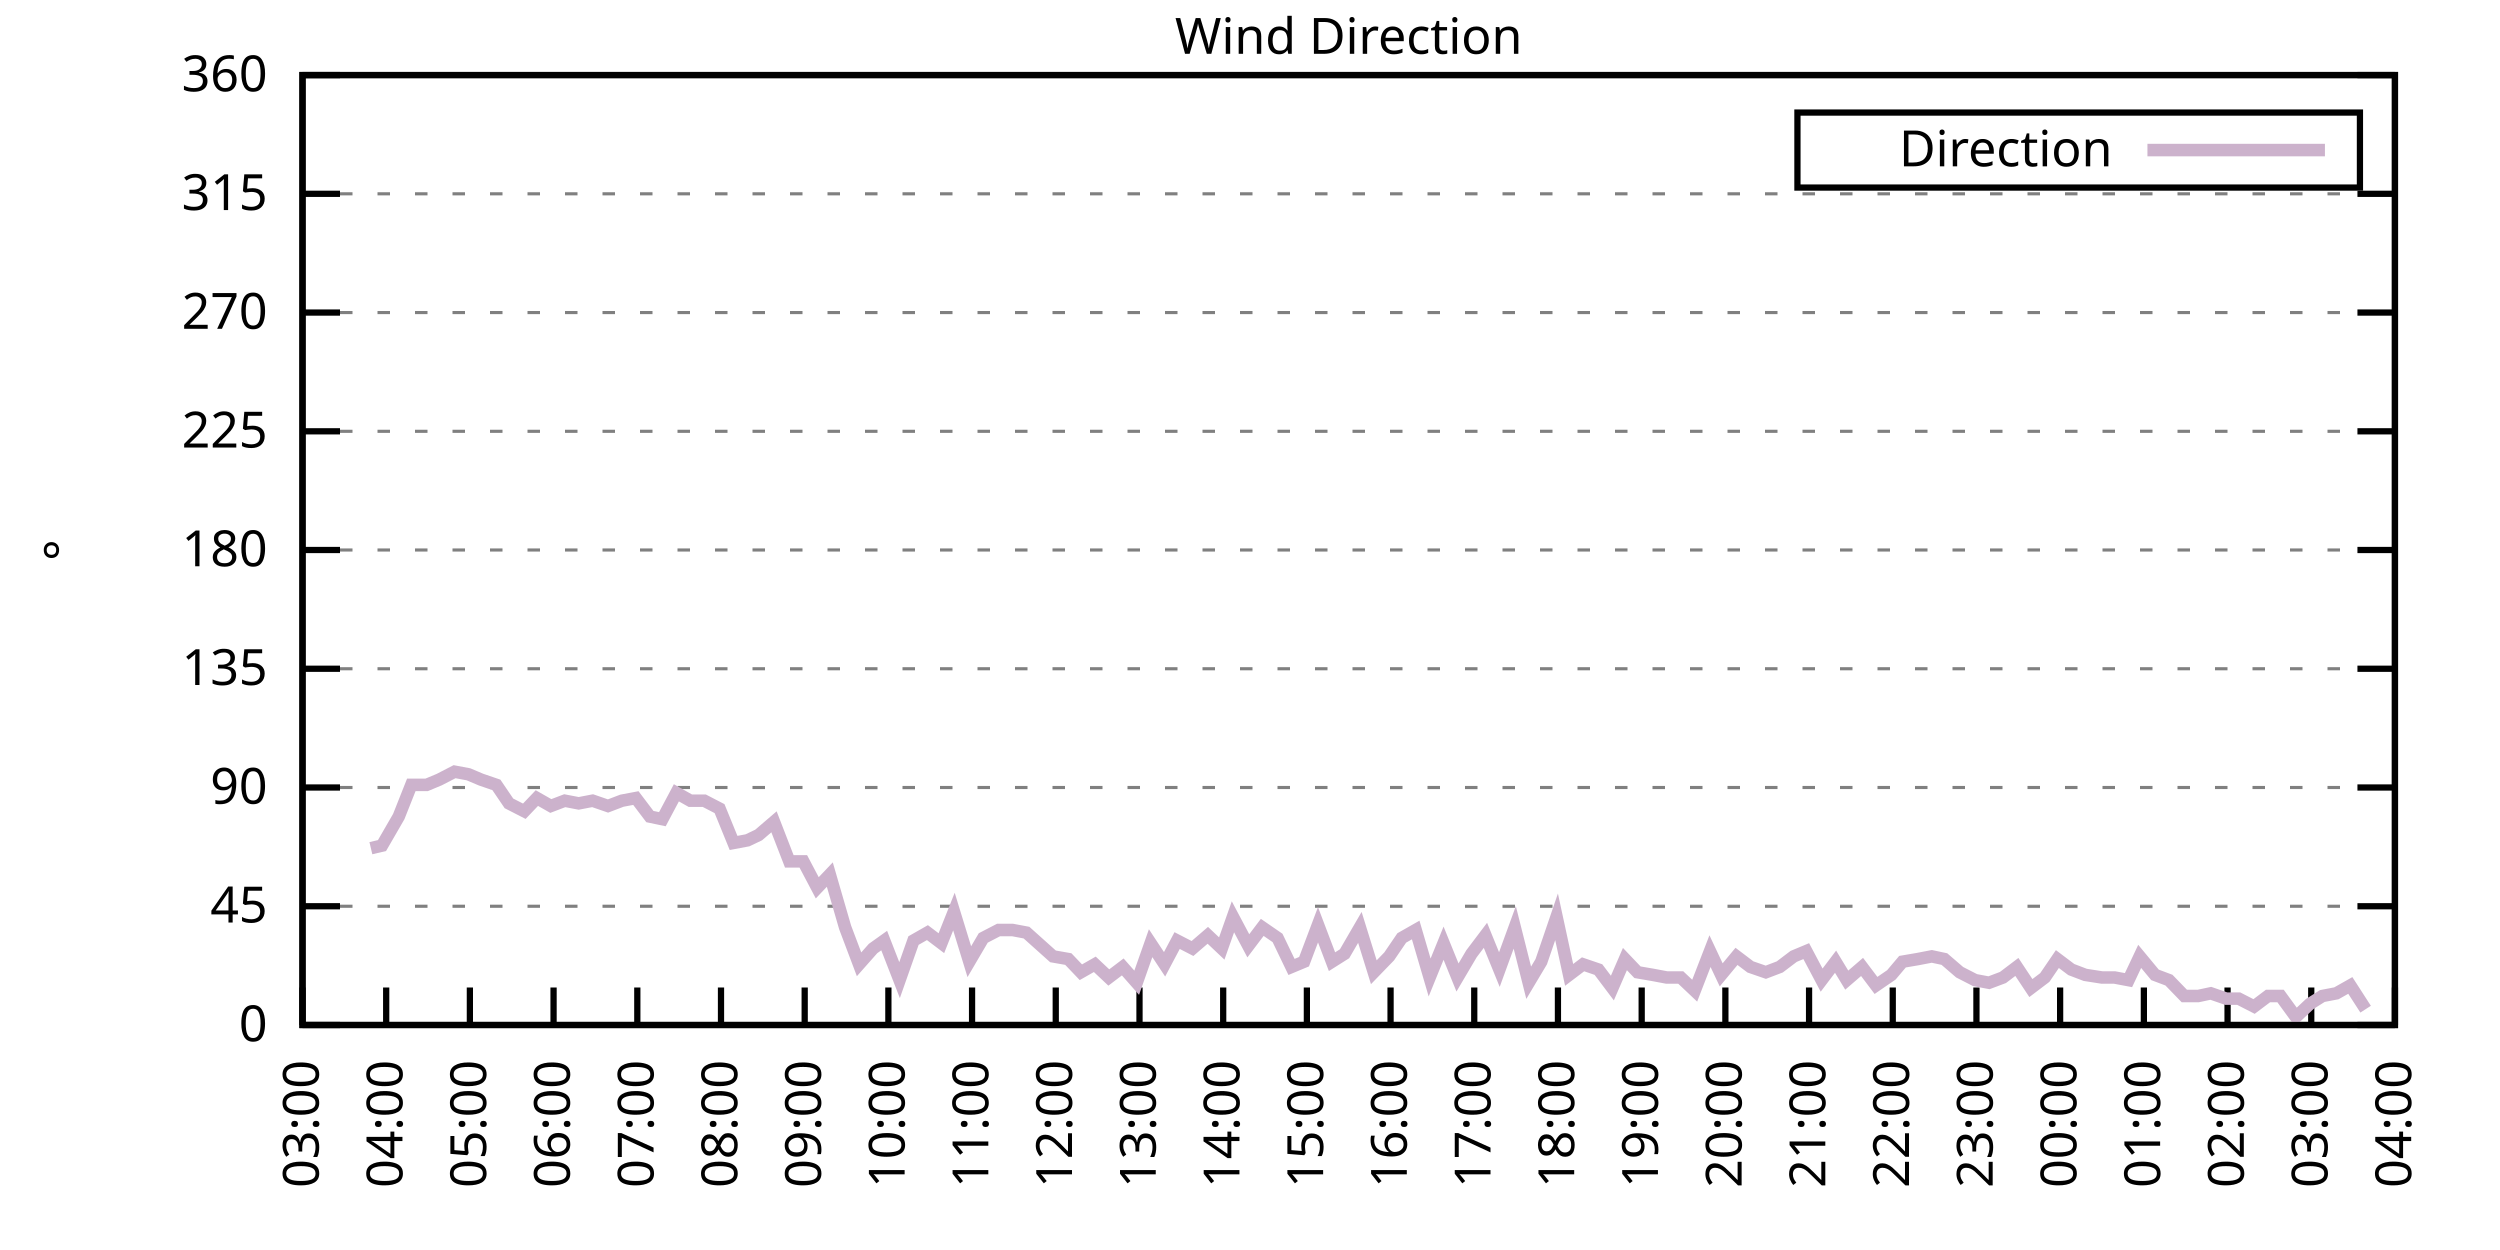
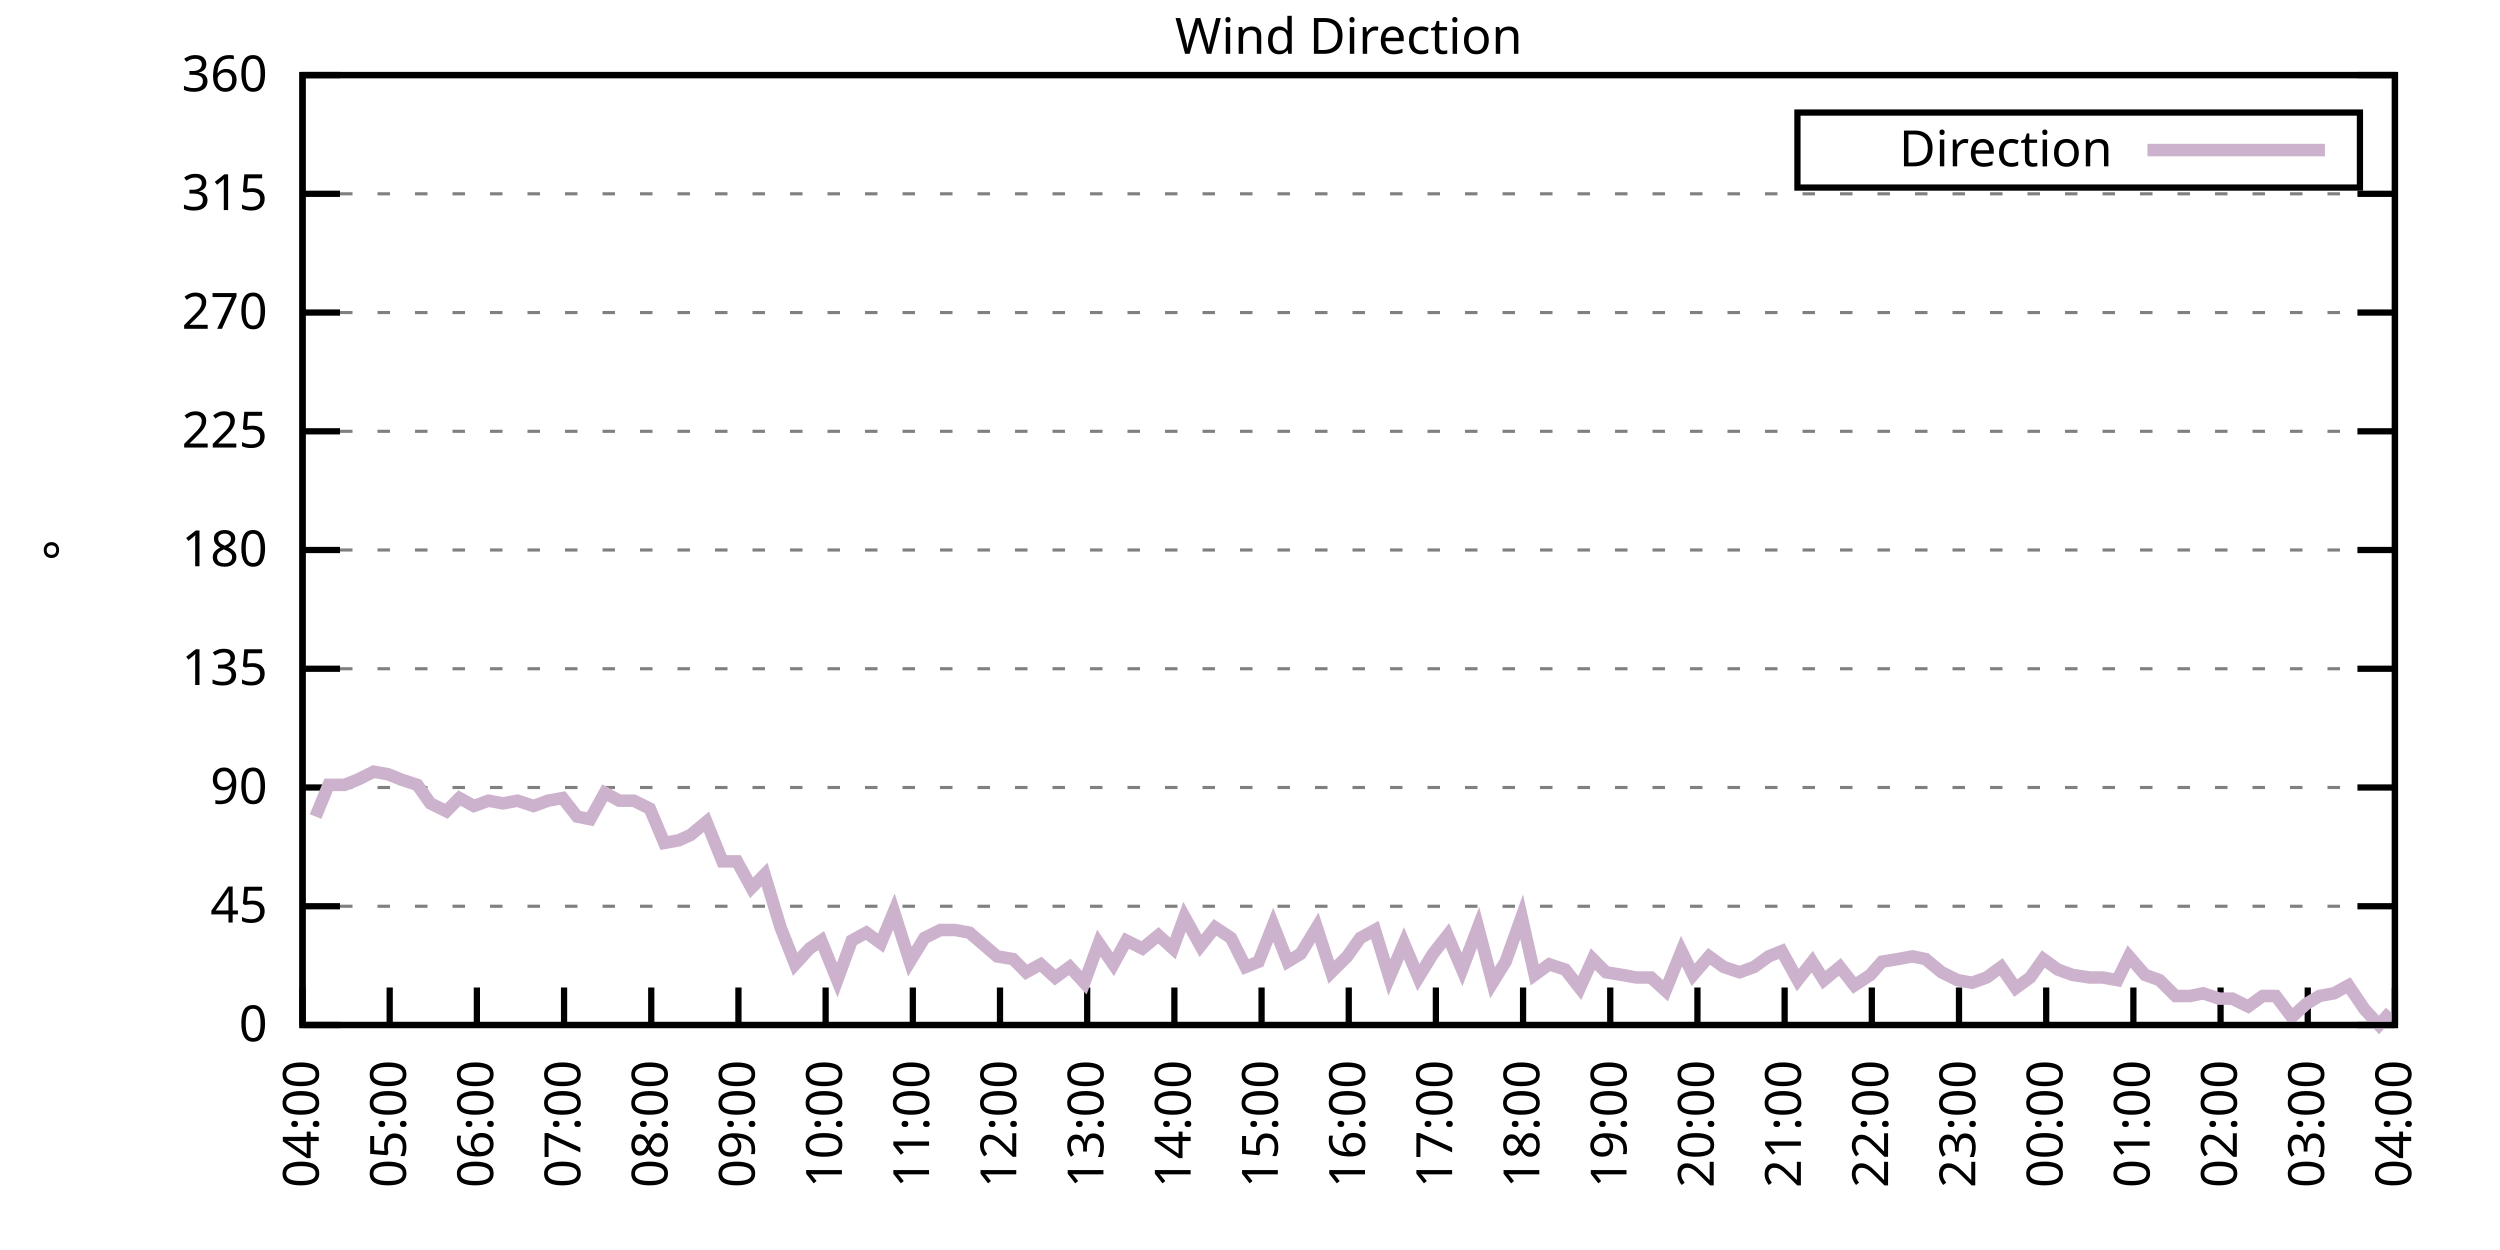
<svg xmlns="http://www.w3.org/2000/svg" xmlns:xlink="http://www.w3.org/1999/xlink" width="400" height="200" viewBox="0 0 400 200">
  <g id="gnuplot_canvas">
    <rect x="0" y="0" width="400" height="200" fill="none" />
    <defs>
      <circle id="gpDot" r="0.5" stroke-width="0.5" stroke="currentColor" />
      <path id="gpPt0" stroke-width="0.333" stroke="currentColor" d="M-1,0 h2 M0,-1 v2" />
      <path id="gpPt1" stroke-width="0.333" stroke="currentColor" d="M-1,-1 L1,1 M1,-1 L-1,1" />
      <path id="gpPt2" stroke-width="0.333" stroke="currentColor" d="M-1,0 L1,0 M0,-1 L0,1 M-1,-1 L1,1 M-1,1 L1,-1" />
      <rect id="gpPt3" stroke-width="0.333" stroke="currentColor" x="-1" y="-1" width="2" height="2" />
      <rect id="gpPt4" stroke-width="0.333" stroke="currentColor" fill="currentColor" x="-1" y="-1" width="2" height="2" />
      <circle id="gpPt5" stroke-width="0.333" stroke="currentColor" cx="0" cy="0" r="1" />
      <use xlink:href="#gpPt5" id="gpPt6" fill="currentColor" stroke="none" />
      <path id="gpPt7" stroke-width="0.333" stroke="currentColor" d="M0,-1.33 L-1.33,0.67 L1.33,0.67 z" />
      <use xlink:href="#gpPt7" id="gpPt8" fill="currentColor" stroke="none" />
      <use xlink:href="#gpPt7" id="gpPt9" stroke="currentColor" transform="rotate(180)" />
      <use xlink:href="#gpPt9" id="gpPt10" fill="currentColor" stroke="none" />
      <use xlink:href="#gpPt3" id="gpPt11" stroke="currentColor" transform="rotate(45)" />
      <use xlink:href="#gpPt11" id="gpPt12" fill="currentColor" stroke="none" />
      <path id="gpPt13" stroke-width="0.333" stroke="currentColor" d="M0,1.330 L1.265,0.411 L0.782,-1.067 L-0.782,-1.076 L-1.265,0.411 z" />
      <use xlink:href="#gpPt13" id="gpPt14" fill="currentColor" stroke="none" />
      <filter id="textbox" filterUnits="objectBoundingBox" x="0" y="0" height="1" width="1">
        <feFlood flood-color="white" flood-opacity="1" result="bgnd" />
        <feComposite in="SourceGraphic" in2="bgnd" operator="atop" />
      </filter>
      <filter id="greybox" filterUnits="objectBoundingBox" x="0" y="0" height="1" width="1">
        <feFlood flood-color="lightgrey" flood-opacity="1" result="grey" />
        <feComposite in="SourceGraphic" in2="grey" operator="atop" />
      </filter>
    </defs>
    <g fill="none" color="white" stroke="currentColor" stroke-width="1.00" stroke-linecap="butt" stroke-linejoin="miter">
</g>
    <g fill="none" color="black" stroke="currentColor" stroke-width="1.00" stroke-linecap="butt" stroke-linejoin="miter">
      <g stroke="none" shape-rendering="crispEdges">
        <polygon fill="rgb(255, 255, 255)" points="48.40,164.00 383.18,164.00 383.18,12.02 48.40,12.02 " />
      </g>
    </g>
    <g fill="none" color="black" stroke="currentColor" stroke-width="1.00" stroke-linecap="butt" stroke-linejoin="miter">
</g>
    <g fill="none" color="black" stroke="black" stroke-width="0.50" stroke-linecap="butt" stroke-linejoin="miter">
</g>
    <g fill="none" color="gray" stroke="currentColor" stroke-width="0.50" stroke-linecap="butt" stroke-linejoin="miter">
      <path stroke="gray" stroke-dasharray="2,4" class="gridline" d="M48.40,164.00 L383.19,164.00  " />
    </g>
    <g fill="none" color="gray" stroke="gray" stroke-width="1.00" stroke-linecap="butt" stroke-linejoin="miter">
</g>
    <g fill="none" color="black" stroke="currentColor" stroke-width="1.00" stroke-linecap="butt" stroke-linejoin="miter">
      <path stroke="black" d="M48.40,164.00 L54.40,164.00 M383.19,164.00 L377.19,164.00  " />
      <g transform="translate(42.80,166.60)" stroke="none" fill="black" font-family="Sans" font-size="8.00" text-anchor="end">
        <text>
          <tspan font-family="Sans"> 0</tspan>
        </text>
      </g>
    </g>
    <g fill="none" color="black" stroke="currentColor" stroke-width="1.00" stroke-linecap="butt" stroke-linejoin="miter">
</g>
    <g fill="none" color="black" stroke="black" stroke-width="0.50" stroke-linecap="butt" stroke-linejoin="miter">
</g>
    <g fill="none" color="gray" stroke="currentColor" stroke-width="0.50" stroke-linecap="butt" stroke-linejoin="miter">
      <path stroke="gray" stroke-dasharray="2,4" class="gridline" d="M48.40,145.00 L383.19,145.00  " />
    </g>
    <g fill="none" color="gray" stroke="gray" stroke-width="1.00" stroke-linecap="butt" stroke-linejoin="miter">
</g>
    <g fill="none" color="black" stroke="currentColor" stroke-width="1.00" stroke-linecap="butt" stroke-linejoin="miter">
      <path stroke="black" d="M48.40,145.00 L54.40,145.00 M383.19,145.00 L377.19,145.00  " />
      <g transform="translate(42.80,147.60)" stroke="none" fill="black" font-family="Sans" font-size="8.00" text-anchor="end">
        <text>
          <tspan font-family="Sans"> 45</tspan>
        </text>
      </g>
    </g>
    <g fill="none" color="black" stroke="currentColor" stroke-width="1.00" stroke-linecap="butt" stroke-linejoin="miter">
</g>
    <g fill="none" color="black" stroke="black" stroke-width="0.50" stroke-linecap="butt" stroke-linejoin="miter">
</g>
    <g fill="none" color="gray" stroke="currentColor" stroke-width="0.50" stroke-linecap="butt" stroke-linejoin="miter">
      <path stroke="gray" stroke-dasharray="2,4" class="gridline" d="M48.40,126.00 L383.19,126.00  " />
    </g>
    <g fill="none" color="gray" stroke="gray" stroke-width="1.00" stroke-linecap="butt" stroke-linejoin="miter">
</g>
    <g fill="none" color="black" stroke="currentColor" stroke-width="1.00" stroke-linecap="butt" stroke-linejoin="miter">
      <path stroke="black" d="M48.40,126.00 L54.40,126.00 M383.19,126.00 L377.19,126.00  " />
      <g transform="translate(42.80,128.60)" stroke="none" fill="black" font-family="Sans" font-size="8.00" text-anchor="end">
        <text>
          <tspan font-family="Sans"> 90</tspan>
        </text>
      </g>
    </g>
    <g fill="none" color="black" stroke="currentColor" stroke-width="1.00" stroke-linecap="butt" stroke-linejoin="miter">
</g>
    <g fill="none" color="black" stroke="black" stroke-width="0.50" stroke-linecap="butt" stroke-linejoin="miter">
</g>
    <g fill="none" color="gray" stroke="currentColor" stroke-width="0.50" stroke-linecap="butt" stroke-linejoin="miter">
      <path stroke="gray" stroke-dasharray="2,4" class="gridline" d="M48.40,107.00 L383.19,107.00  " />
    </g>
    <g fill="none" color="gray" stroke="gray" stroke-width="1.00" stroke-linecap="butt" stroke-linejoin="miter">
</g>
    <g fill="none" color="black" stroke="currentColor" stroke-width="1.00" stroke-linecap="butt" stroke-linejoin="miter">
      <path stroke="black" d="M48.40,107.00 L54.40,107.00 M383.19,107.00 L377.19,107.00  " />
      <g transform="translate(42.80,109.60)" stroke="none" fill="black" font-family="Sans" font-size="8.00" text-anchor="end">
        <text>
          <tspan font-family="Sans"> 135</tspan>
        </text>
      </g>
    </g>
    <g fill="none" color="black" stroke="currentColor" stroke-width="1.00" stroke-linecap="butt" stroke-linejoin="miter">
</g>
    <g fill="none" color="black" stroke="black" stroke-width="0.50" stroke-linecap="butt" stroke-linejoin="miter">
</g>
    <g fill="none" color="gray" stroke="currentColor" stroke-width="0.50" stroke-linecap="butt" stroke-linejoin="miter">
      <path stroke="gray" stroke-dasharray="2,4" class="gridline" d="M48.40,88.00 L383.19,88.00  " />
    </g>
    <g fill="none" color="gray" stroke="gray" stroke-width="1.00" stroke-linecap="butt" stroke-linejoin="miter">
</g>
    <g fill="none" color="black" stroke="currentColor" stroke-width="1.00" stroke-linecap="butt" stroke-linejoin="miter">
      <path stroke="black" d="M48.40,88.00 L54.40,88.00 M383.19,88.00 L377.19,88.00  " />
      <g transform="translate(42.80,90.60)" stroke="none" fill="black" font-family="Sans" font-size="8.00" text-anchor="end">
        <text>
          <tspan font-family="Sans"> 180</tspan>
        </text>
      </g>
    </g>
    <g fill="none" color="black" stroke="currentColor" stroke-width="1.00" stroke-linecap="butt" stroke-linejoin="miter">
</g>
    <g fill="none" color="black" stroke="black" stroke-width="0.50" stroke-linecap="butt" stroke-linejoin="miter">
</g>
    <g fill="none" color="gray" stroke="currentColor" stroke-width="0.50" stroke-linecap="butt" stroke-linejoin="miter">
      <path stroke="gray" stroke-dasharray="2,4" class="gridline" d="M48.40,69.01 L383.19,69.01  " />
    </g>
    <g fill="none" color="gray" stroke="gray" stroke-width="1.00" stroke-linecap="butt" stroke-linejoin="miter">
</g>
    <g fill="none" color="black" stroke="currentColor" stroke-width="1.00" stroke-linecap="butt" stroke-linejoin="miter">
      <path stroke="black" d="M48.40,69.01 L54.40,69.01 M383.19,69.01 L377.19,69.01  " />
      <g transform="translate(42.80,71.61)" stroke="none" fill="black" font-family="Sans" font-size="8.00" text-anchor="end">
        <text>
          <tspan font-family="Sans"> 225</tspan>
        </text>
      </g>
    </g>
    <g fill="none" color="black" stroke="currentColor" stroke-width="1.00" stroke-linecap="butt" stroke-linejoin="miter">
</g>
    <g fill="none" color="black" stroke="black" stroke-width="0.50" stroke-linecap="butt" stroke-linejoin="miter">
</g>
    <g fill="none" color="gray" stroke="currentColor" stroke-width="0.50" stroke-linecap="butt" stroke-linejoin="miter">
      <path stroke="gray" stroke-dasharray="2,4" class="gridline" d="M48.40,50.01 L383.19,50.01  " />
    </g>
    <g fill="none" color="gray" stroke="gray" stroke-width="1.00" stroke-linecap="butt" stroke-linejoin="miter">
</g>
    <g fill="none" color="black" stroke="currentColor" stroke-width="1.00" stroke-linecap="butt" stroke-linejoin="miter">
      <path stroke="black" d="M48.40,50.01 L54.40,50.01 M383.19,50.01 L377.19,50.01  " />
      <g transform="translate(42.80,52.61)" stroke="none" fill="black" font-family="Sans" font-size="8.00" text-anchor="end">
        <text>
          <tspan font-family="Sans"> 270</tspan>
        </text>
      </g>
    </g>
    <g fill="none" color="black" stroke="currentColor" stroke-width="1.00" stroke-linecap="butt" stroke-linejoin="miter">
</g>
    <g fill="none" color="black" stroke="black" stroke-width="0.50" stroke-linecap="butt" stroke-linejoin="miter">
</g>
    <g fill="none" color="gray" stroke="currentColor" stroke-width="0.50" stroke-linecap="butt" stroke-linejoin="miter">
      <path stroke="gray" stroke-dasharray="2,4" class="gridline" d="M48.40,31.01 L383.19,31.01  " />
    </g>
    <g fill="none" color="gray" stroke="gray" stroke-width="1.00" stroke-linecap="butt" stroke-linejoin="miter">
</g>
    <g fill="none" color="black" stroke="currentColor" stroke-width="1.00" stroke-linecap="butt" stroke-linejoin="miter">
      <path stroke="black" d="M48.40,31.01 L54.40,31.01 M383.19,31.01 L377.19,31.01  " />
      <g transform="translate(42.80,33.61)" stroke="none" fill="black" font-family="Sans" font-size="8.00" text-anchor="end">
        <text>
          <tspan font-family="Sans"> 315</tspan>
        </text>
      </g>
    </g>
    <g fill="none" color="black" stroke="currentColor" stroke-width="1.00" stroke-linecap="butt" stroke-linejoin="miter">
</g>
    <g fill="none" color="black" stroke="black" stroke-width="0.50" stroke-linecap="butt" stroke-linejoin="miter">
</g>
    <g fill="none" color="gray" stroke="currentColor" stroke-width="0.50" stroke-linecap="butt" stroke-linejoin="miter">
      <path stroke="gray" stroke-dasharray="2,4" class="gridline" d="M48.40,12.01 L383.19,12.01  " />
    </g>
    <g fill="none" color="gray" stroke="gray" stroke-width="1.00" stroke-linecap="butt" stroke-linejoin="miter">
</g>
    <g fill="none" color="black" stroke="currentColor" stroke-width="1.00" stroke-linecap="butt" stroke-linejoin="miter">
      <path stroke="black" d="M48.40,12.01 L54.40,12.01 M383.19,12.01 L377.19,12.01  " />
      <g transform="translate(42.80,14.61)" stroke="none" fill="black" font-family="Sans" font-size="8.00" text-anchor="end">
        <text>
          <tspan font-family="Sans"> 360</tspan>
        </text>
      </g>
    </g>
    <g fill="none" color="black" stroke="currentColor" stroke-width="1.00" stroke-linecap="butt" stroke-linejoin="miter">
      <path stroke="black" d="M48.40,164.00 L48.40,158.00  " />
      <g transform="translate(51.00,169.60) rotate(270.00)" stroke="none" fill="black" font-family="Sans" font-size="8.00" text-anchor="end">
        <text>
-           <tspan font-family="Sans">03:00</tspan>
-         </text>
-       </g>
-     </g>
-     <g fill="none" color="black" stroke="currentColor" stroke-width="1.00" stroke-linecap="butt" stroke-linejoin="miter">
-       <path stroke="black" d="M61.79,164.00 L61.79,158.00  " />
-       <g transform="translate(64.39,169.60) rotate(270.00)" stroke="none" fill="black" font-family="Sans" font-size="8.00" text-anchor="end">
-         <text>
          <tspan font-family="Sans">04:00</tspan>
        </text>
      </g>
    </g>
    <g fill="none" color="black" stroke="currentColor" stroke-width="1.00" stroke-linecap="butt" stroke-linejoin="miter">
-       <path stroke="black" d="M75.18,164.00 L75.18,158.00  " />
-       <g transform="translate(77.78,169.60) rotate(270.00)" stroke="none" fill="black" font-family="Sans" font-size="8.00" text-anchor="end">
+       <path stroke="black" d="M62.35,164.00 L62.35,158.00  " />
+       <g transform="translate(64.95,169.60) rotate(270.00)" stroke="none" fill="black" font-family="Sans" font-size="8.00" text-anchor="end">
        <text>
          <tspan font-family="Sans">05:00</tspan>
        </text>
      </g>
    </g>
    <g fill="none" color="black" stroke="currentColor" stroke-width="1.00" stroke-linecap="butt" stroke-linejoin="miter">
-       <path stroke="black" d="M88.57,164.00 L88.57,158.00  " />
-       <g transform="translate(91.17,169.60) rotate(270.00)" stroke="none" fill="black" font-family="Sans" font-size="8.00" text-anchor="end">
+       <path stroke="black" d="M76.30,164.00 L76.30,158.00  " />
+       <g transform="translate(78.90,169.60) rotate(270.00)" stroke="none" fill="black" font-family="Sans" font-size="8.00" text-anchor="end">
        <text>
          <tspan font-family="Sans">06:00</tspan>
        </text>
      </g>
    </g>
    <g fill="none" color="black" stroke="currentColor" stroke-width="1.00" stroke-linecap="butt" stroke-linejoin="miter">
-       <path stroke="black" d="M101.97,164.00 L101.97,158.00  " />
-       <g transform="translate(104.57,169.60) rotate(270.00)" stroke="none" fill="black" font-family="Sans" font-size="8.00" text-anchor="end">
+       <path stroke="black" d="M90.25,164.00 L90.25,158.00  " />
+       <g transform="translate(92.85,169.60) rotate(270.00)" stroke="none" fill="black" font-family="Sans" font-size="8.00" text-anchor="end">
        <text>
          <tspan font-family="Sans">07:00</tspan>
        </text>
      </g>
    </g>
    <g fill="none" color="black" stroke="currentColor" stroke-width="1.00" stroke-linecap="butt" stroke-linejoin="miter">
-       <path stroke="black" d="M115.36,164.00 L115.36,158.00  " />
-       <g transform="translate(117.96,169.60) rotate(270.00)" stroke="none" fill="black" font-family="Sans" font-size="8.00" text-anchor="end">
+       <path stroke="black" d="M104.20,164.00 L104.20,158.00  " />
+       <g transform="translate(106.80,169.60) rotate(270.00)" stroke="none" fill="black" font-family="Sans" font-size="8.00" text-anchor="end">
        <text>
          <tspan font-family="Sans">08:00</tspan>
        </text>
      </g>
    </g>
    <g fill="none" color="black" stroke="currentColor" stroke-width="1.00" stroke-linecap="butt" stroke-linejoin="miter">
-       <path stroke="black" d="M128.75,164.00 L128.75,158.00  " />
-       <g transform="translate(131.35,169.60) rotate(270.00)" stroke="none" fill="black" font-family="Sans" font-size="8.00" text-anchor="end">
+       <path stroke="black" d="M118.15,164.00 L118.15,158.00  " />
+       <g transform="translate(120.75,169.60) rotate(270.00)" stroke="none" fill="black" font-family="Sans" font-size="8.00" text-anchor="end">
        <text>
          <tspan font-family="Sans">09:00</tspan>
        </text>
      </g>
    </g>
    <g fill="none" color="black" stroke="currentColor" stroke-width="1.00" stroke-linecap="butt" stroke-linejoin="miter">
-       <path stroke="black" d="M142.14,164.00 L142.14,158.00  " />
-       <g transform="translate(144.74,169.60) rotate(270.00)" stroke="none" fill="black" font-family="Sans" font-size="8.00" text-anchor="end">
+       <path stroke="black" d="M132.10,164.00 L132.10,158.00  " />
+       <g transform="translate(134.70,169.60) rotate(270.00)" stroke="none" fill="black" font-family="Sans" font-size="8.00" text-anchor="end">
        <text>
          <tspan font-family="Sans">10:00</tspan>
        </text>
      </g>
    </g>
    <g fill="none" color="black" stroke="currentColor" stroke-width="1.00" stroke-linecap="butt" stroke-linejoin="miter">
-       <path stroke="black" d="M155.53,164.00 L155.53,158.00  " />
-       <g transform="translate(158.13,169.60) rotate(270.00)" stroke="none" fill="black" font-family="Sans" font-size="8.00" text-anchor="end">
+       <path stroke="black" d="M146.05,164.00 L146.05,158.00  " />
+       <g transform="translate(148.65,169.60) rotate(270.00)" stroke="none" fill="black" font-family="Sans" font-size="8.00" text-anchor="end">
        <text>
          <tspan font-family="Sans">11:00</tspan>
        </text>
      </g>
    </g>
    <g fill="none" color="black" stroke="currentColor" stroke-width="1.00" stroke-linecap="butt" stroke-linejoin="miter">
-       <path stroke="black" d="M168.92,164.00 L168.92,158.00  " />
-       <g transform="translate(171.52,169.60) rotate(270.00)" stroke="none" fill="black" font-family="Sans" font-size="8.00" text-anchor="end">
+       <path stroke="black" d="M160.00,164.00 L160.00,158.00  " />
+       <g transform="translate(162.60,169.60) rotate(270.00)" stroke="none" fill="black" font-family="Sans" font-size="8.00" text-anchor="end">
        <text>
          <tspan font-family="Sans">12:00</tspan>
        </text>
      </g>
    </g>
    <g fill="none" color="black" stroke="currentColor" stroke-width="1.00" stroke-linecap="butt" stroke-linejoin="miter">
-       <path stroke="black" d="M182.32,164.00 L182.32,158.00  " />
-       <g transform="translate(184.92,169.60) rotate(270.00)" stroke="none" fill="black" font-family="Sans" font-size="8.00" text-anchor="end">
+       <path stroke="black" d="M173.95,164.00 L173.95,158.00  " />
+       <g transform="translate(176.55,169.60) rotate(270.00)" stroke="none" fill="black" font-family="Sans" font-size="8.00" text-anchor="end">
        <text>
          <tspan font-family="Sans">13:00</tspan>
        </text>
      </g>
    </g>
    <g fill="none" color="black" stroke="currentColor" stroke-width="1.00" stroke-linecap="butt" stroke-linejoin="miter">
-       <path stroke="black" d="M195.71,164.00 L195.71,158.00  " />
-       <g transform="translate(198.31,169.60) rotate(270.00)" stroke="none" fill="black" font-family="Sans" font-size="8.00" text-anchor="end">
+       <path stroke="black" d="M187.90,164.00 L187.90,158.00  " />
+       <g transform="translate(190.50,169.60) rotate(270.00)" stroke="none" fill="black" font-family="Sans" font-size="8.00" text-anchor="end">
        <text>
          <tspan font-family="Sans">14:00</tspan>
        </text>
      </g>
    </g>
    <g fill="none" color="black" stroke="currentColor" stroke-width="1.00" stroke-linecap="butt" stroke-linejoin="miter">
-       <path stroke="black" d="M209.10,164.00 L209.10,158.00  " />
-       <g transform="translate(211.70,169.60) rotate(270.00)" stroke="none" fill="black" font-family="Sans" font-size="8.00" text-anchor="end">
+       <path stroke="black" d="M201.85,164.00 L201.85,158.00  " />
+       <g transform="translate(204.45,169.60) rotate(270.00)" stroke="none" fill="black" font-family="Sans" font-size="8.00" text-anchor="end">
        <text>
          <tspan font-family="Sans">15:00</tspan>
        </text>
      </g>
    </g>
    <g fill="none" color="black" stroke="currentColor" stroke-width="1.00" stroke-linecap="butt" stroke-linejoin="miter">
-       <path stroke="black" d="M222.49,164.00 L222.49,158.00  " />
-       <g transform="translate(225.09,169.60) rotate(270.00)" stroke="none" fill="black" font-family="Sans" font-size="8.00" text-anchor="end">
+       <path stroke="black" d="M215.80,164.00 L215.80,158.00  " />
+       <g transform="translate(218.40,169.60) rotate(270.00)" stroke="none" fill="black" font-family="Sans" font-size="8.00" text-anchor="end">
        <text>
          <tspan font-family="Sans">16:00</tspan>
        </text>
      </g>
    </g>
    <g fill="none" color="black" stroke="currentColor" stroke-width="1.00" stroke-linecap="butt" stroke-linejoin="miter">
-       <path stroke="black" d="M235.88,164.00 L235.88,158.00  " />
-       <g transform="translate(238.48,169.60) rotate(270.00)" stroke="none" fill="black" font-family="Sans" font-size="8.00" text-anchor="end">
+       <path stroke="black" d="M229.74,164.00 L229.74,158.00  " />
+       <g transform="translate(232.34,169.60) rotate(270.00)" stroke="none" fill="black" font-family="Sans" font-size="8.00" text-anchor="end">
        <text>
          <tspan font-family="Sans">17:00</tspan>
        </text>
      </g>
    </g>
    <g fill="none" color="black" stroke="currentColor" stroke-width="1.00" stroke-linecap="butt" stroke-linejoin="miter">
-       <path stroke="black" d="M249.27,164.00 L249.27,158.00  " />
-       <g transform="translate(251.87,169.60) rotate(270.00)" stroke="none" fill="black" font-family="Sans" font-size="8.00" text-anchor="end">
+       <path stroke="black" d="M243.69,164.00 L243.69,158.00  " />
+       <g transform="translate(246.29,169.60) rotate(270.00)" stroke="none" fill="black" font-family="Sans" font-size="8.00" text-anchor="end">
        <text>
          <tspan font-family="Sans">18:00</tspan>
        </text>
      </g>
    </g>
    <g fill="none" color="black" stroke="currentColor" stroke-width="1.00" stroke-linecap="butt" stroke-linejoin="miter">
-       <path stroke="black" d="M262.67,164.00 L262.67,158.00  " />
-       <g transform="translate(265.27,169.60) rotate(270.00)" stroke="none" fill="black" font-family="Sans" font-size="8.00" text-anchor="end">
+       <path stroke="black" d="M257.64,164.00 L257.64,158.00  " />
+       <g transform="translate(260.24,169.60) rotate(270.00)" stroke="none" fill="black" font-family="Sans" font-size="8.00" text-anchor="end">
        <text>
          <tspan font-family="Sans">19:00</tspan>
        </text>
      </g>
    </g>
    <g fill="none" color="black" stroke="currentColor" stroke-width="1.00" stroke-linecap="butt" stroke-linejoin="miter">
-       <path stroke="black" d="M276.06,164.00 L276.06,158.00  " />
-       <g transform="translate(278.66,169.60) rotate(270.00)" stroke="none" fill="black" font-family="Sans" font-size="8.00" text-anchor="end">
+       <path stroke="black" d="M271.59,164.00 L271.59,158.00  " />
+       <g transform="translate(274.19,169.60) rotate(270.00)" stroke="none" fill="black" font-family="Sans" font-size="8.00" text-anchor="end">
        <text>
          <tspan font-family="Sans">20:00</tspan>
        </text>
      </g>
    </g>
    <g fill="none" color="black" stroke="currentColor" stroke-width="1.00" stroke-linecap="butt" stroke-linejoin="miter">
-       <path stroke="black" d="M289.45,164.00 L289.45,158.00  " />
-       <g transform="translate(292.05,169.60) rotate(270.00)" stroke="none" fill="black" font-family="Sans" font-size="8.00" text-anchor="end">
+       <path stroke="black" d="M285.54,164.00 L285.54,158.00  " />
+       <g transform="translate(288.14,169.60) rotate(270.00)" stroke="none" fill="black" font-family="Sans" font-size="8.00" text-anchor="end">
        <text>
          <tspan font-family="Sans">21:00</tspan>
        </text>
      </g>
    </g>
    <g fill="none" color="black" stroke="currentColor" stroke-width="1.00" stroke-linecap="butt" stroke-linejoin="miter">
-       <path stroke="black" d="M302.84,164.00 L302.84,158.00  " />
-       <g transform="translate(305.44,169.60) rotate(270.00)" stroke="none" fill="black" font-family="Sans" font-size="8.00" text-anchor="end">
+       <path stroke="black" d="M299.49,164.00 L299.49,158.00  " />
+       <g transform="translate(302.09,169.60) rotate(270.00)" stroke="none" fill="black" font-family="Sans" font-size="8.00" text-anchor="end">
        <text>
          <tspan font-family="Sans">22:00</tspan>
        </text>
      </g>
    </g>
    <g fill="none" color="black" stroke="currentColor" stroke-width="1.00" stroke-linecap="butt" stroke-linejoin="miter">
-       <path stroke="black" d="M316.23,164.00 L316.23,158.00  " />
-       <g transform="translate(318.83,169.60) rotate(270.00)" stroke="none" fill="black" font-family="Sans" font-size="8.00" text-anchor="end">
+       <path stroke="black" d="M313.44,164.00 L313.44,158.00  " />
+       <g transform="translate(316.04,169.60) rotate(270.00)" stroke="none" fill="black" font-family="Sans" font-size="8.00" text-anchor="end">
        <text>
          <tspan font-family="Sans">23:00</tspan>
        </text>
      </g>
    </g>
    <g fill="none" color="black" stroke="currentColor" stroke-width="1.00" stroke-linecap="butt" stroke-linejoin="miter">
-       <path stroke="black" d="M329.62,164.00 L329.62,158.00  " />
-       <g transform="translate(332.22,169.60) rotate(270.00)" stroke="none" fill="black" font-family="Sans" font-size="8.00" text-anchor="end">
+       <path stroke="black" d="M327.39,164.00 L327.39,158.00  " />
+       <g transform="translate(329.99,169.60) rotate(270.00)" stroke="none" fill="black" font-family="Sans" font-size="8.00" text-anchor="end">
        <text>
          <tspan font-family="Sans">00:00</tspan>
        </text>
      </g>
    </g>
    <g fill="none" color="black" stroke="currentColor" stroke-width="1.00" stroke-linecap="butt" stroke-linejoin="miter">
-       <path stroke="black" d="M343.02,164.00 L343.02,158.00  " />
-       <g transform="translate(345.62,169.60) rotate(270.00)" stroke="none" fill="black" font-family="Sans" font-size="8.00" text-anchor="end">
+       <path stroke="black" d="M341.34,164.00 L341.34,158.00  " />
+       <g transform="translate(343.94,169.60) rotate(270.00)" stroke="none" fill="black" font-family="Sans" font-size="8.00" text-anchor="end">
        <text>
          <tspan font-family="Sans">01:00</tspan>
        </text>
      </g>
    </g>
    <g fill="none" color="black" stroke="currentColor" stroke-width="1.00" stroke-linecap="butt" stroke-linejoin="miter">
-       <path stroke="black" d="M356.41,164.00 L356.41,158.00  " />
-       <g transform="translate(359.01,169.60) rotate(270.00)" stroke="none" fill="black" font-family="Sans" font-size="8.00" text-anchor="end">
+       <path stroke="black" d="M355.29,164.00 L355.29,158.00  " />
+       <g transform="translate(357.89,169.60) rotate(270.00)" stroke="none" fill="black" font-family="Sans" font-size="8.00" text-anchor="end">
        <text>
          <tspan font-family="Sans">02:00</tspan>
        </text>
      </g>
    </g>
    <g fill="none" color="black" stroke="currentColor" stroke-width="1.00" stroke-linecap="butt" stroke-linejoin="miter">
-       <path stroke="black" d="M369.80,164.00 L369.80,158.00  " />
-       <g transform="translate(372.40,169.60) rotate(270.00)" stroke="none" fill="black" font-family="Sans" font-size="8.00" text-anchor="end">
+       <path stroke="black" d="M369.24,164.00 L369.24,158.00  " />
+       <g transform="translate(371.84,169.60) rotate(270.00)" stroke="none" fill="black" font-family="Sans" font-size="8.00" text-anchor="end">
        <text>
          <tspan font-family="Sans">03:00</tspan>
        </text>
      </g>
    </g>
    <g fill="none" color="black" stroke="currentColor" stroke-width="1.00" stroke-linecap="butt" stroke-linejoin="miter">
      <path stroke="black" d="M383.19,164.00 L383.19,158.00  " />
      <g transform="translate(385.79,169.60) rotate(270.00)" stroke="none" fill="black" font-family="Sans" font-size="8.00" text-anchor="end">
        <text>
          <tspan font-family="Sans">04:00</tspan>
        </text>
      </g>
    </g>
    <g fill="none" color="black" stroke="currentColor" stroke-width="1.00" stroke-linecap="butt" stroke-linejoin="miter">
</g>
    <g fill="none" color="black" stroke="currentColor" stroke-width="1.00" stroke-linecap="butt" stroke-linejoin="miter">
      <path stroke="black" d="M48.40,12.01 L48.40,164.00 L383.19,164.00 L383.19,12.01 L48.40,12.01 Z  " />
    </g>
    <g fill="none" color="black" stroke="currentColor" stroke-width="1.00" stroke-linecap="butt" stroke-linejoin="miter">
</g>
    <g fill="none" color="black" stroke="currentColor" stroke-width="1.00" stroke-linecap="butt" stroke-linejoin="miter">
      <path stroke="black" d="M287.59,30.01 L287.59,18.01 L377.59,18.01 L377.59,30.01 L287.59,30.01 Z  " />
    </g>
    <g id="Wind_direction_plot_1">
      <g fill="none" color="white" stroke="black" stroke-width="2.00" stroke-linecap="butt" stroke-linejoin="miter">
</g>
      <g fill="none" color="black" stroke="currentColor" stroke-width="2.00" stroke-linecap="butt" stroke-linejoin="miter">
        <g transform="translate(337.99,26.61)" stroke="none" fill="black" font-family="Sans" font-size="8.00" text-anchor="end">
          <text>
            <tspan font-family="Sans">Direction</tspan>
          </text>
        </g>
      </g>
      <g fill="none" color="black" stroke="currentColor" stroke-width="2.00" stroke-linecap="butt" stroke-linejoin="miter">
-         <path stroke="rgb(204, 178, 204)" d="M343.59,24.01 L371.99,24.01 M59.34,135.71 L61.12,135.29 L63.80,130.65 L65.81,125.58 L68.26,125.58 L70.27,124.74   L72.73,123.47 L74.96,123.89 L76.97,124.74 L79.42,125.58 L81.43,128.54 L83.89,129.80 L85.90,127.69 L88.13,128.96   L90.36,128.11 L92.59,128.54 L94.82,128.11 L97.28,128.96 L99.51,128.11 L101.74,127.69 L103.98,130.65 L105.98,131.07   L108.22,126.85 L110.45,128.11 L112.68,128.11 L115.13,129.38 L117.37,134.87 L119.60,134.45 L121.38,133.60 L123.84,131.49   L126.29,137.82 L128.53,137.82 L130.76,142.05 L132.77,139.93 L135.22,148.38 L137.45,154.29 L139.69,151.76 L141.47,150.49   L143.93,156.82 L146.16,150.49 L148.39,149.22 L150.62,150.91 L152.63,145.85 L155.09,153.87 L157.32,150.07 L159.77,148.80   L162.01,148.80 L164.24,149.22 L168.48,153.02 L170.93,153.45 L172.94,155.56 L175.17,154.29 L177.41,156.40 L179.64,154.71   L181.87,157.24 L184.10,150.91 L186.33,154.29 L188.34,150.49 L190.80,151.76 L193.25,149.65 L195.48,151.76 L197.27,146.69   L199.73,151.33 L201.96,148.38 L204.41,150.07 L206.64,154.71 L208.65,153.87 L210.88,147.96 L213.12,153.87 L215.13,152.60   L217.58,148.38 L219.81,155.56 L222.27,153.02 L224.28,150.07 L226.51,148.80 L228.74,156.40 L230.97,150.91 L233.20,156.40   L235.44,152.60 L237.67,149.65 L239.90,155.13 L242.36,148.38 L244.59,157.24 L246.60,153.87 L249.05,146.69 L251.06,155.98   L253.29,154.29 L255.75,155.13 L257.98,158.09 L259.99,153.45 L262.00,155.56 L264.45,155.98 L266.68,156.40 L268.92,156.40   L271.15,158.51 L273.60,152.18 L275.39,155.98 L277.84,153.02 L280.07,154.71 L282.53,155.56 L284.76,154.71 L286.99,153.02   L289.00,152.18 L291.46,156.82 L293.69,153.87 L295.48,156.82 L297.93,154.71 L300.16,157.67 L302.62,155.98 L304.40,153.87   L306.86,153.45 L309.09,153.02 L311.10,153.45 L313.55,155.56 L316.01,156.82 L318.24,157.24 L320.47,156.40 L322.70,154.71   L324.94,158.09 L327.17,156.40 L329.18,153.45 L331.41,155.13 L333.64,155.98 L336.32,156.40 L338.33,156.40 L340.56,156.82   L342.35,153.02 L344.80,155.98 L347.03,156.82 L349.49,159.36 L351.72,159.36 L353.73,158.93 L356.18,159.78 L358.19,159.78   L360.65,161.04 L362.88,159.36 L364.89,159.36 L367.34,162.73 L369.58,160.62 L371.58,159.36 L373.82,158.93 L376.05,157.67   L378.50,161.47  " />
+         <path stroke="rgb(204, 178, 204)" d="M343.59,24.01 L371.99,24.01 M50.49,130.65 L52.58,125.58 L55.14,125.58 L57.23,124.74 L59.79,123.47 L62.12,123.89   L64.21,124.74 L66.77,125.58 L68.86,128.54 L71.42,129.80 L73.51,127.69 L75.83,128.96 L78.16,128.11 L80.48,128.54   L82.81,128.11 L85.37,128.96 L87.69,128.11 L90.02,127.69 L92.34,130.65 L94.43,131.07 L96.76,126.85 L99.08,128.11   L101.41,128.11 L103.97,129.38 L106.29,134.87 L108.62,134.45 L110.48,133.60 L113.03,131.49 L115.59,137.82 L117.92,137.82   L120.24,142.05 L122.33,139.93 L124.89,148.38 L127.22,154.29 L129.54,151.76 L131.40,150.49 L133.96,156.82 L136.28,150.49   L138.61,149.22 L140.93,150.91 L143.02,145.85 L145.58,153.87 L147.91,150.07 L150.46,148.80 L152.79,148.80 L155.11,149.22   L159.53,153.02 L162.09,153.45 L164.18,155.56 L166.51,154.29 L168.83,156.40 L171.16,154.71 L173.48,157.24 L175.81,150.91   L178.13,154.29 L180.22,150.49 L182.78,151.76 L185.34,149.65 L187.66,151.76 L189.52,146.69 L192.08,151.33 L194.41,148.38   L196.96,150.07 L199.29,154.71 L201.38,153.87 L203.71,147.96 L206.03,153.87 L208.12,152.60 L210.68,148.38 L213.01,155.56   L215.56,153.02 L217.65,150.07 L219.98,148.80 L222.30,156.40 L224.63,150.91 L226.95,156.40 L229.28,152.60 L231.60,149.65   L233.93,155.13 L236.49,148.38 L238.81,157.24 L240.90,153.87 L243.46,146.69 L245.55,155.98 L247.88,154.29 L250.44,155.13   L252.76,158.09 L254.85,153.45 L256.95,155.56 L259.50,155.98 L261.83,156.40 L264.15,156.40 L266.48,158.51 L269.04,152.18   L270.90,155.98 L273.45,153.02 L275.78,154.71 L278.34,155.56 L280.66,154.71 L282.99,153.02 L285.08,152.18 L287.64,156.82   L289.96,153.87 L291.82,156.82 L294.38,154.71 L296.70,157.67 L299.26,155.98 L301.12,153.87 L303.68,153.45 L306.00,153.02   L308.09,153.45 L310.65,155.56 L313.21,156.82 L315.53,157.24 L317.86,156.40 L320.18,154.71 L322.51,158.09 L324.83,156.40   L326.93,153.45 L329.25,155.13 L331.58,155.98 L334.37,156.40 L336.46,156.40 L338.78,156.82 L340.64,153.02 L343.20,155.98   L345.53,156.82 L348.08,159.36 L350.41,159.36 L352.50,158.93 L355.06,159.78 L357.15,159.78 L359.71,161.04 L362.03,159.36   L364.13,159.36 L366.68,162.73 L369.01,160.62 L371.10,159.36 L373.43,158.93 L375.75,157.67 L378.31,161.47 L380.63,164.00   L382.49,161.89  " />
      </g>
    </g>
    <g fill="none" color="black" stroke="currentColor" stroke-width="2.00" stroke-linecap="butt" stroke-linejoin="miter">
</g>
    <g fill="none" color="black" stroke="black" stroke-width="1.00" stroke-linecap="butt" stroke-linejoin="miter">
</g>
    <g fill="none" color="black" stroke="currentColor" stroke-width="1.00" stroke-linecap="butt" stroke-linejoin="miter">
      <path stroke="black" d="M48.40,12.01 L48.40,164.00 L383.19,164.00 L383.19,12.01 L48.40,12.01 Z  " />
      <g transform="translate(12.80,88.01) rotate(270.00)" stroke="none" fill="black" font-family="Sans" font-size="8.00" text-anchor="middle">
        <text>
          <tspan font-family="Sans">°</tspan>
        </text>
      </g>
    </g>
    <g fill="none" color="black" stroke="currentColor" stroke-width="1.00" stroke-linecap="butt" stroke-linejoin="miter">
</g>
    <g fill="none" color="black" stroke="currentColor" stroke-width="1.00" stroke-linecap="butt" stroke-linejoin="miter">
      <g transform="translate(215.79,8.61)" stroke="none" fill="black" font-family="Sans" font-size="8.00" text-anchor="middle">
        <text>
          <tspan font-family="Sans">Wind Direction</tspan>
        </text>
      </g>
    </g>
    <g fill="none" color="black" stroke="currentColor" stroke-width="1.00" stroke-linecap="butt" stroke-linejoin="miter">
</g>
  </g>
</svg>
